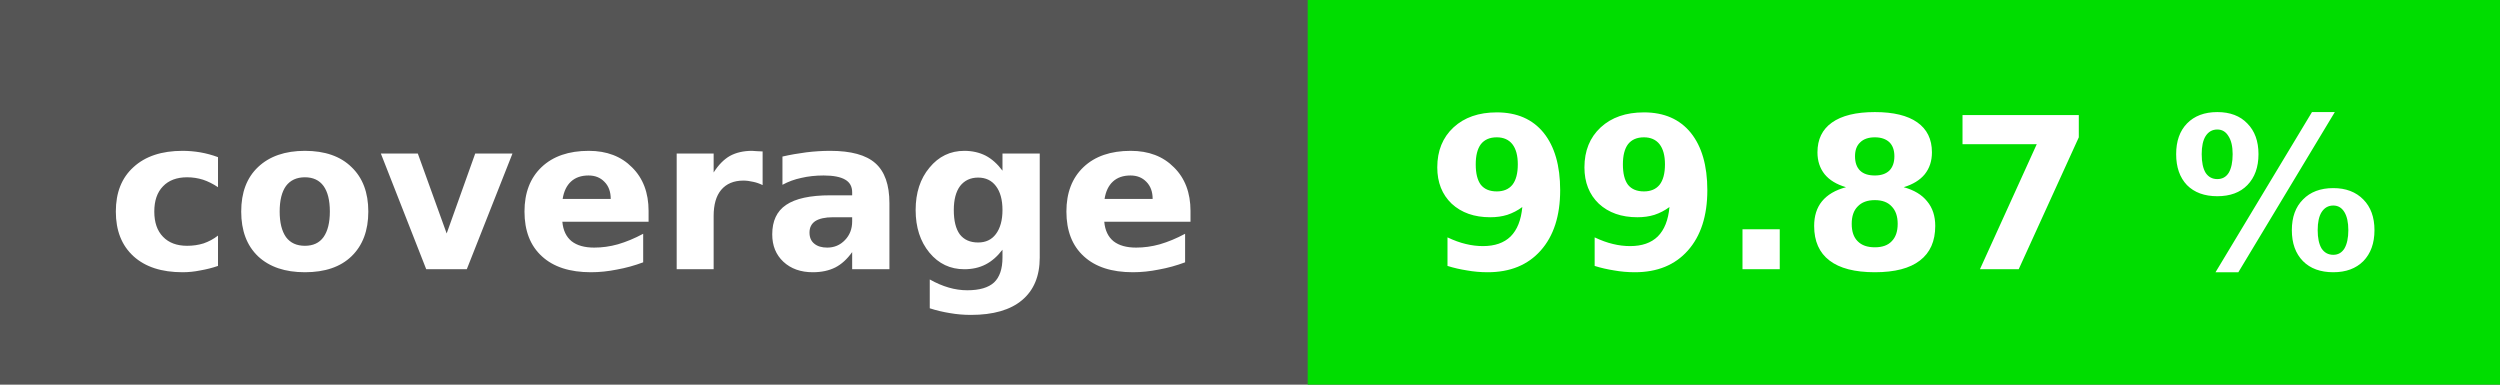
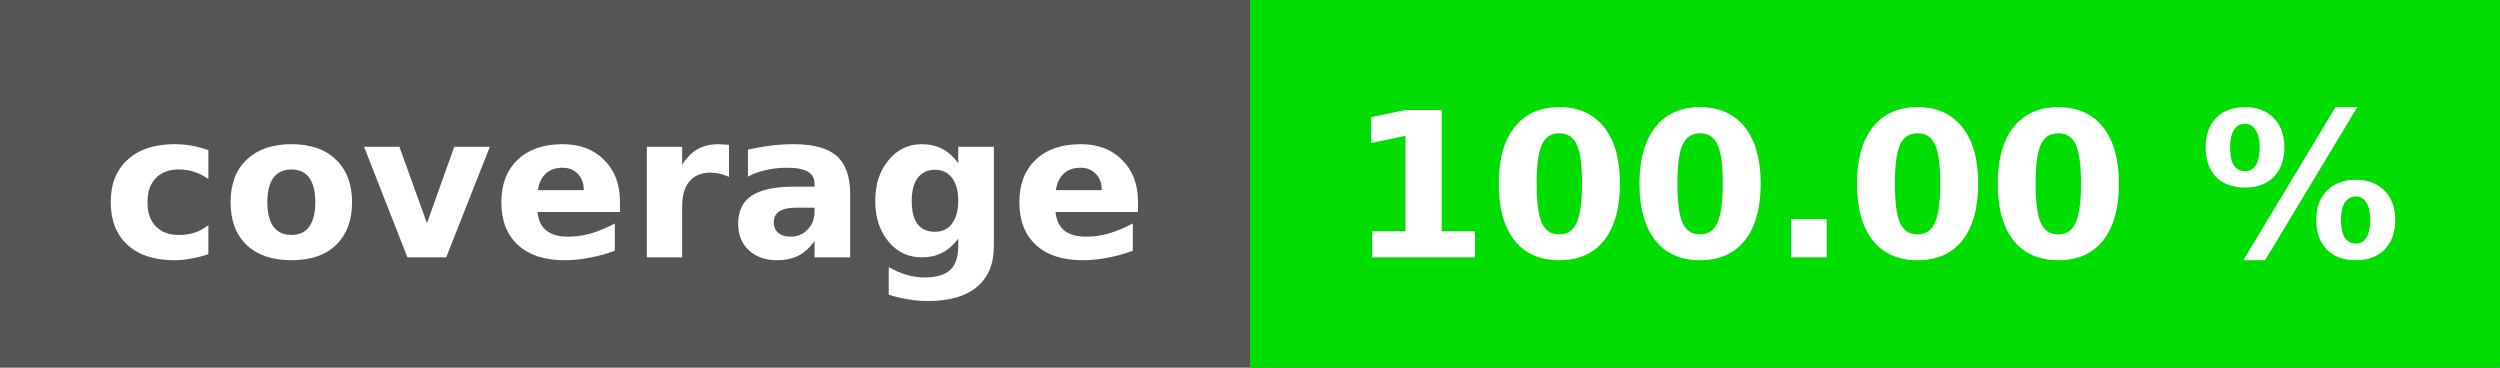
- <svg xmlns="http://www.w3.org/2000/svg" height="20" width="130">
-   <rect fill="#555" height="20" width="130" />
-   <rect fill="#00dd00" height="20" width="62" x="68" />
+ <svg xmlns="http://www.w3.org/2000/svg" height="20" width="136">
+   <rect fill="#555" height="20" width="136" />
+   <rect fill="#00dd00" height="20" width="68" x="68" />
  <g fill="#fff" font-family="dejavu sans, verdana, geneva, sans-serif" font-size="11px" font-weight="bold" text-anchor="middle">
    <text x="34" y="14">coverage</text>
-     <text x="99" y="14">99.87 %</text>
+     <text x="102" y="14">100.00 %</text>
  </g>
</svg>
